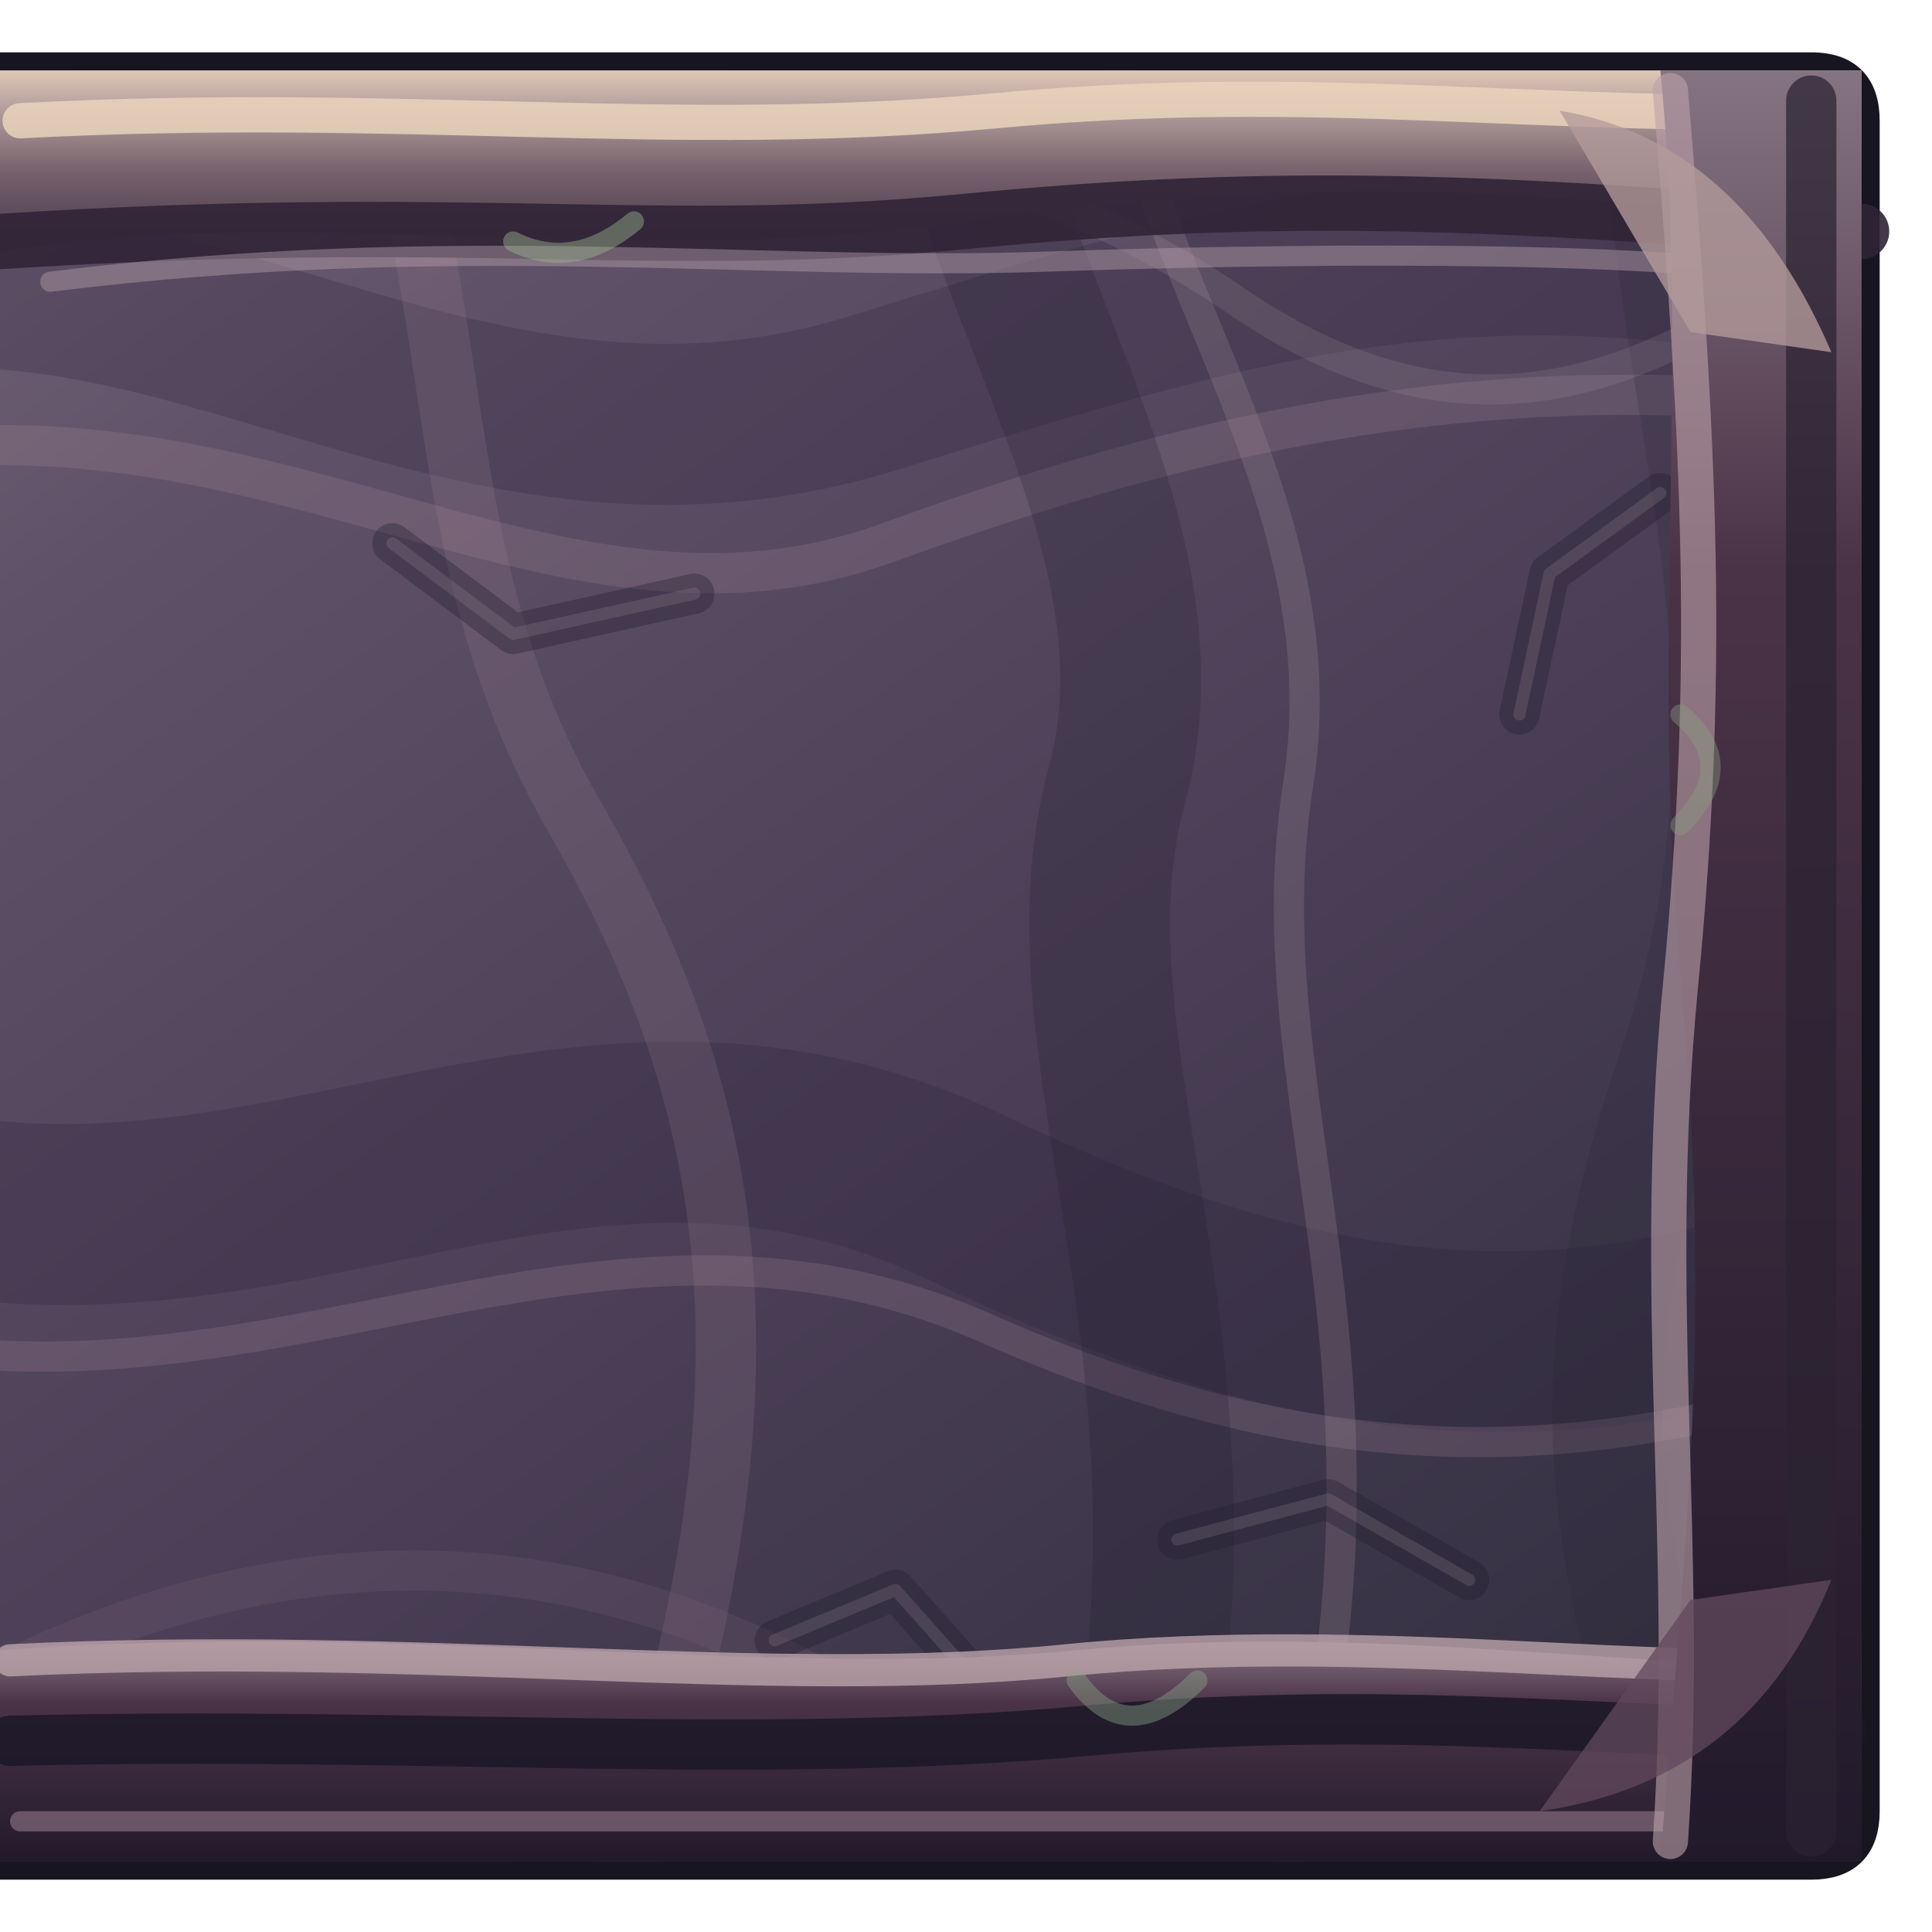
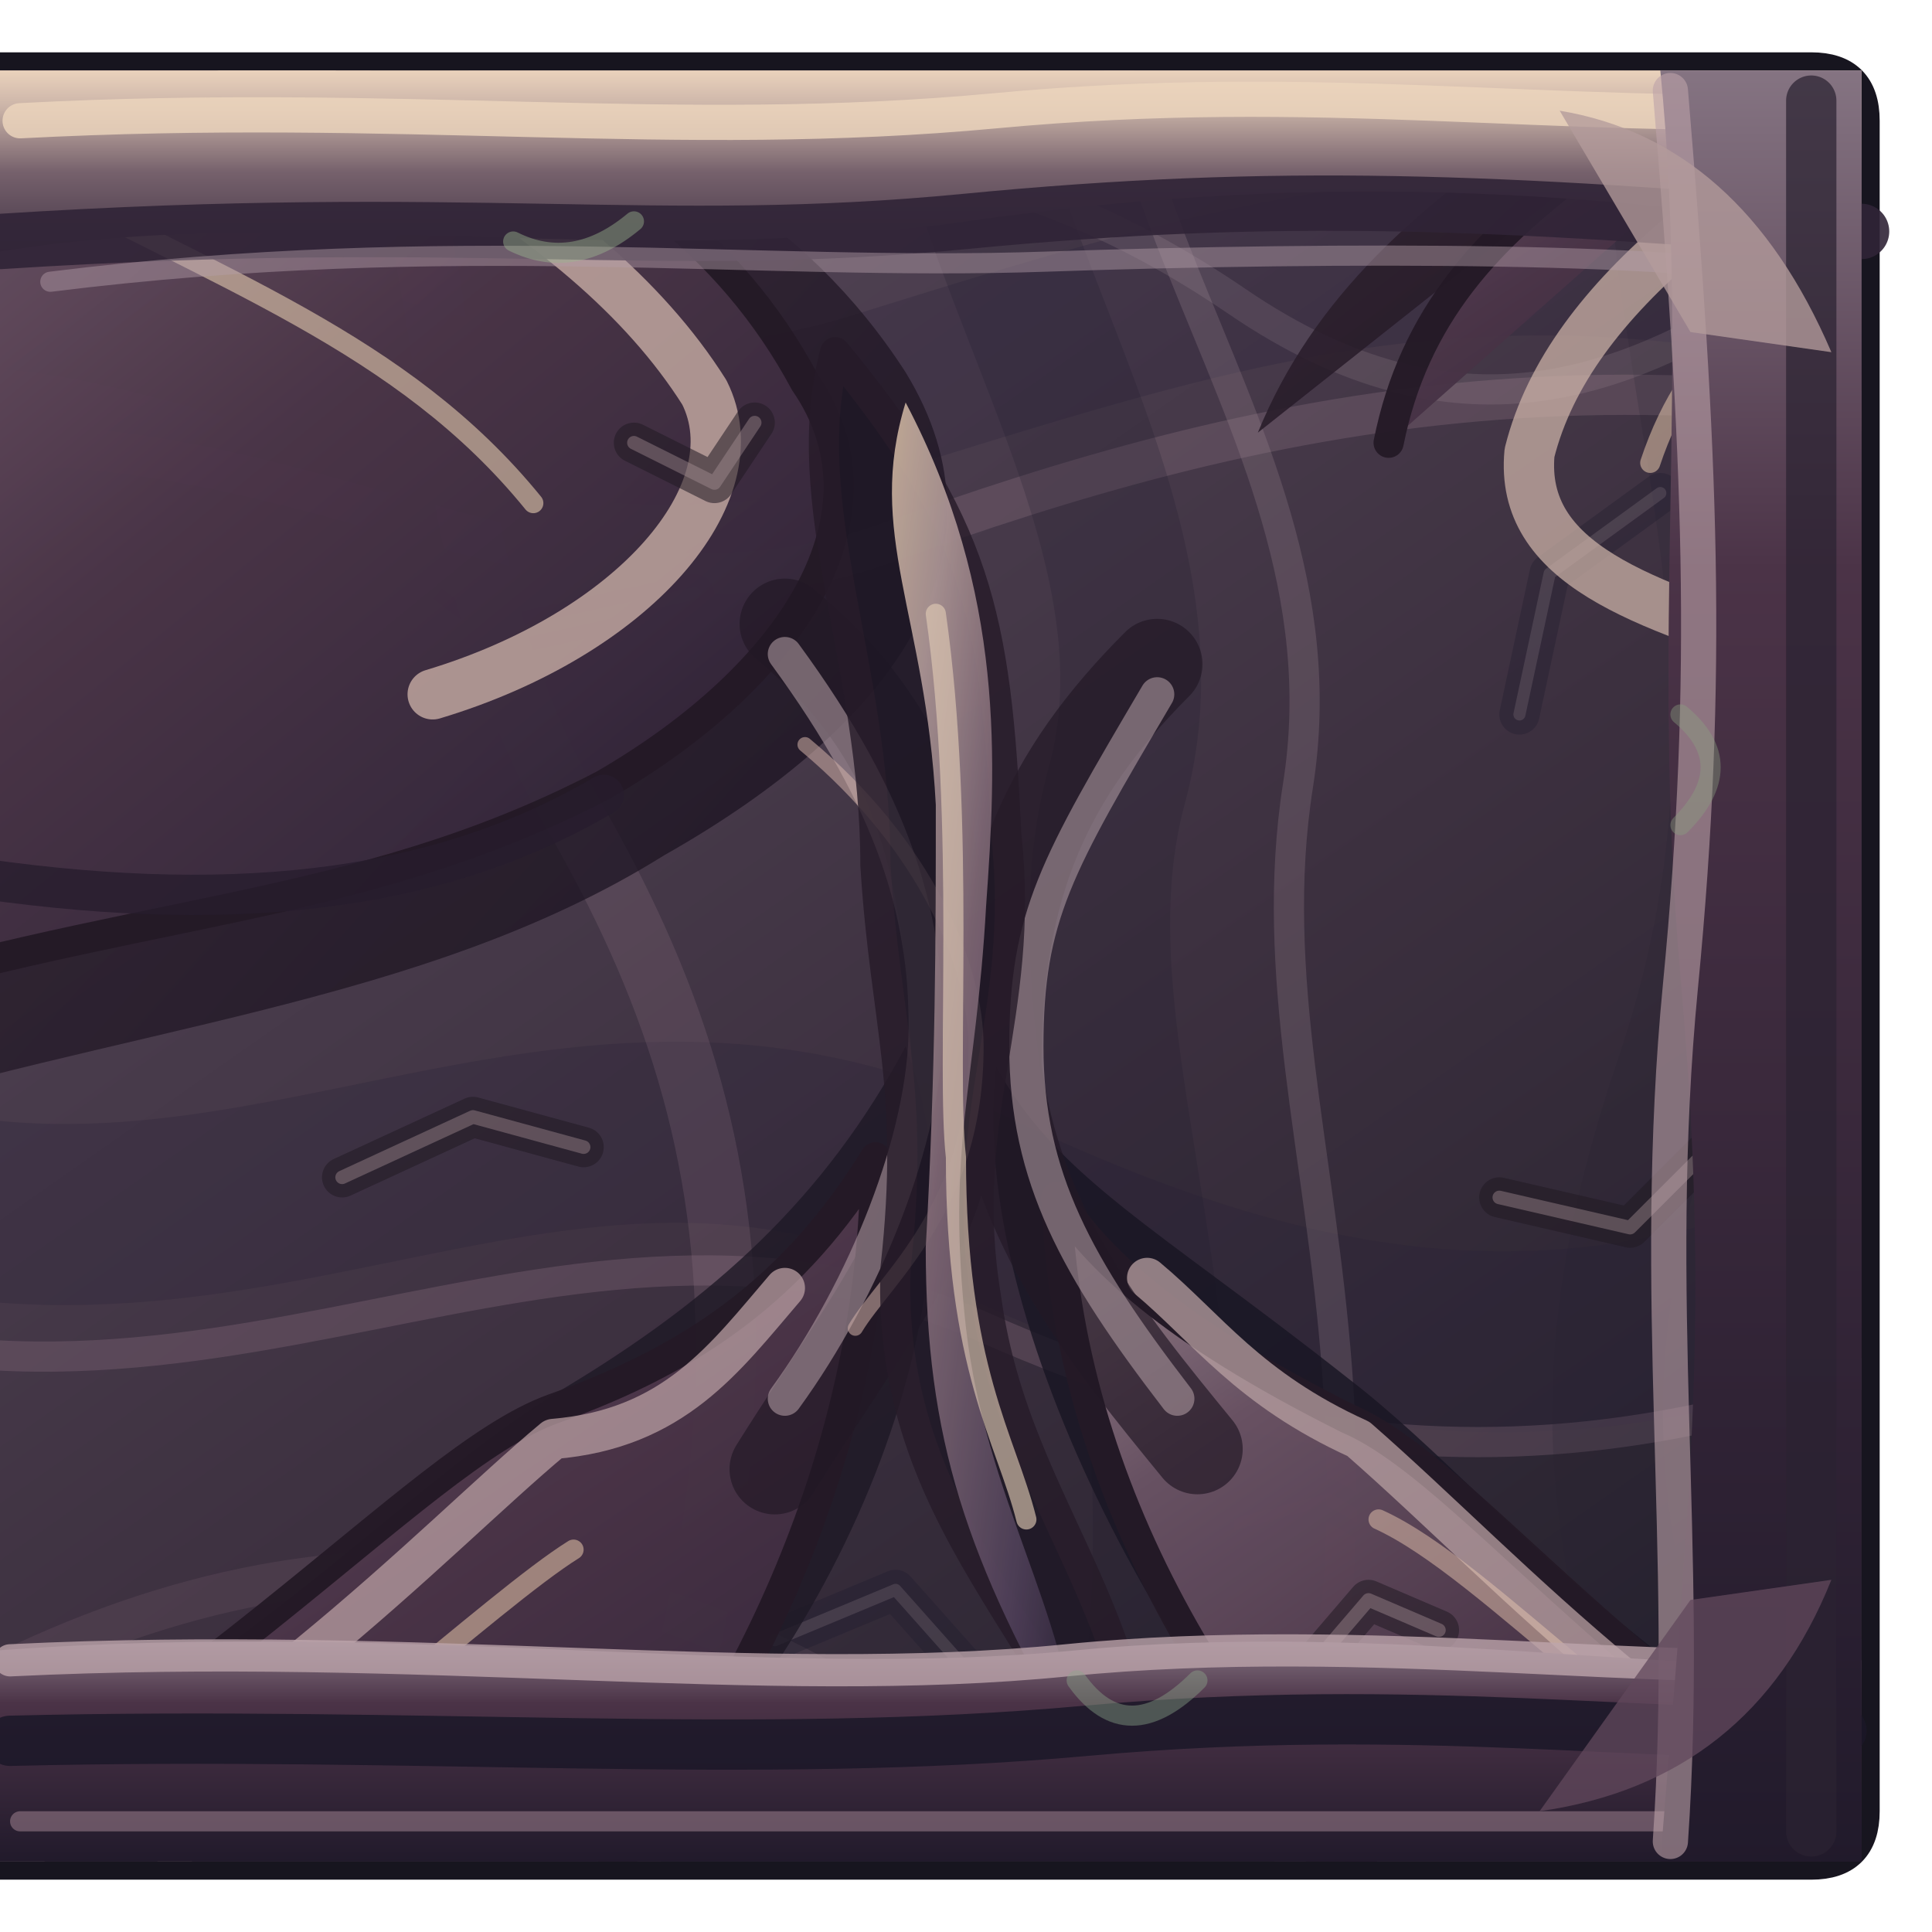
<svg xmlns="http://www.w3.org/2000/svg" width="192" height="192" viewBox="0 0 192 192">
  <defs>
    <linearGradient id="roof" x1="0" y1="0" x2=".7" y2="1">
-       <stop offset="0" stop-color="#756477" />
-       <stop offset=".22" stop-color="#5f5268" />
-       <stop offset=".63" stop-color="#493e55" />
-       <stop offset="1" stop-color="#333041" />
+       <stop offset="0" stop-color="#695967" />
+       <stop offset=".22" stop-color="#514354" />
+       <stop offset=".63" stop-color="#3c303f" />
+       <stop offset="1" stop-color="#26222e" />
    </linearGradient>
    <linearGradient id="face" x1="0" y1="0" x2="0" y2="1">
      <stop offset="0" stop-color="#867583" />
      <stop offset=".28" stop-color="#4b3347" />
      <stop offset="1" stop-color="#211a2b" />
    </linearGradient>
    <linearGradient id="chitin" x1="0" y1="0" x2="0" y2="1">
-       <stop offset="0" stop-color="#e0c7b5" />
-       <stop offset=".2" stop-color="#b5a09e" />
+       <stop offset="0" stop-color="#ead2bc" />
+       <stop offset=".2" stop-color="#cbb4a8" />
      <stop offset=".56" stop-color="#76616c" />
      <stop offset="1" stop-color="#453748" />
+     </linearGradient>
+     <linearGradient id="plates" x1=".1" y1="0" x2=".85" y2="1">
+       <stop offset="0" stop-color="#98818a" />
+       <stop offset=".18" stop-color="#6b5465" />
+       <stop offset=".51" stop-color="#4a3447" />
+       <stop offset=".79" stop-color="#392a3e" />
+       <stop offset="1" stop-color="#241d2d" />
+     </linearGradient>
+     <linearGradient id="carapace" x1="0" y1="0" x2="1" y2=".95">
+       <stop offset="0" stop-color="#dfc5ac" />
+       <stop offset=".19" stop-color="#bea6a3" />
+       <stop offset=".42" stop-color="#8a717e" />
+       <stop offset=".79" stop-color="#54445e" />
+       <stop offset="1" stop-color="#33283e" />
+     </linearGradient>
+     <radialGradient id="eye" cx="50%" cy="45%" r="60%">
+       <stop offset="0" stop-color="#aec99b" stop-opacity=".92" />
+       <stop offset=".25" stop-color="#6a9775" stop-opacity=".65" />
+       <stop offset=".56" stop-color="#477c6b" stop-opacity=".20" />
+       <stop offset="1" stop-color="#405363" stop-opacity="0" />
+     </radialGradient>
+     <linearGradient id="chitinShadow" x1="0" y1="0" x2="1" y2="1">
+       <stop offset="0" stop-color="#3a2835" />
+       <stop offset="1" stop-color="#140f1d" />
    </linearGradient>
    <clipPath id="shape">
      <path d="M 0 7 H 180 Q 185 7 185 12 V 180 Q 185 185 180 185 H 0 Q 0 185 0 185 V 7 Q 0 7 0 7 Z" />
    </clipPath>
  </defs>
  <path d="M 0 7 H 180 Q 185 7 185 12 V 180 Q 185 185 180 185 H 0 Q 0 185 0 185 V 7 Q 0 7 0 7 Z" fill="#211928" stroke="#17151f" stroke-width="3.6" opacity="1" stroke-linejoin="round" stroke-linecap="round" />
  <g clip-path="url(#shape)">
    <rect width="192" height="192" fill="url(#roof)" />
    <path d="M -28 34 C 12 15 42 53 87 39 S 157 17 219 39" fill="none" stroke="#241f36" stroke-width="16" opacity="0.24" stroke-linejoin="round" stroke-linecap="round" />
    <path d="M -27 49 C 21 32 52 67 88 54 S 165 31 220 49" fill="none" stroke="#b292a1" stroke-width="4" opacity="0.2" stroke-linejoin="round" stroke-linecap="round" />
    <path d="M -28 112 C 19 137 52 98 96 119 S 170 139 218 109" fill="none" stroke="#281f35" stroke-width="18" opacity="0.26" stroke-linejoin="round" stroke-linecap="round" />
    <path d="M -28 128 C 19 149 55 113 98 132 S 174 145 218 122" fill="none" stroke="#af899d" stroke-width="3" opacity="0.22" stroke-linejoin="round" stroke-linecap="round" />
    <path d="M 22 -26 C 51 17 38 48 57 81 S 81 148 49 219" fill="none" stroke="#ae8b9c" stroke-width="6" opacity="0.17" stroke-linejoin="round" stroke-linecap="round" />
    <path d="M 98 -25 C 81 12 120 45 111 78 S 133 147 100 218" fill="none" stroke="#1e1c2e" stroke-width="14" opacity="0.23" stroke-linejoin="round" stroke-linecap="round" />
    <path d="M 115 -26 C 97 14 135 40 129 78 S 150 148 115 219" fill="none" stroke="#ac94a0" stroke-width="3" opacity="0.22" stroke-linejoin="round" stroke-linecap="round" />
    <path d="M 172 -25 C 152 24 184 54 166 107 S 176 166 163 217" fill="none" stroke="#262030" stroke-width="11" opacity="0.19" stroke-linejoin="round" stroke-linecap="round" />
    <path d="M -18 177 Q 37 139 87 170 T 213 148" fill="none" stroke="#967487" stroke-width="4" opacity="0.15" stroke-linejoin="round" stroke-linecap="round" />
    <path d="M 0 2 C 54 29 79 0 123 30 S 189 1 209 23" fill="none" stroke="#baa7ae" stroke-width="3" opacity="0.15" stroke-linejoin="round" stroke-linecap="round" />
    <path d="M 39 54 l 12 9 l 18 -4" fill="none" stroke="#1e1a2d" stroke-width="4" opacity="0.34" stroke-linejoin="round" stroke-linecap="round" />
    <path d="M 39 54 l 12 9 l 18 -4" fill="none" stroke="#b1a0a7" stroke-width="1.2" opacity="0.19" stroke-linejoin="round" stroke-linecap="round" />
    <path d="M 146 157 l -14 -8 l -15 4" fill="none" stroke="#1e1a2d" stroke-width="4" opacity="0.34" stroke-linejoin="round" stroke-linecap="round" />
    <path d="M 146 157 l -14 -8 l -15 4" fill="none" stroke="#b1a0a7" stroke-width="1.2" opacity="0.19" stroke-linejoin="round" stroke-linecap="round" />
    <path d="M 77 163 l 12 -5 l 8 9" fill="none" stroke="#1e1a2d" stroke-width="4" opacity="0.34" stroke-linejoin="round" stroke-linecap="round" />
    <path d="M 77 163 l 12 -5 l 8 9" fill="none" stroke="#b1a0a7" stroke-width="1.2" opacity="0.19" stroke-linejoin="round" stroke-linecap="round" />
    <path d="M 165 49 l -11 8 l -3 14" fill="none" stroke="#1e1a2d" stroke-width="4" opacity="0.34" stroke-linejoin="round" stroke-linecap="round" />
    <path d="M 165 49 l -11 8 l -3 14" fill="none" stroke="#b1a0a7" stroke-width="1.2" opacity="0.19" stroke-linejoin="round" stroke-linecap="round" />
+     <path d="M -24 -17 C 32 6 70 6 90 37 C 101 55 89 72 66 85 C 42 100 12 102 -19 112 Z" fill="url(#chitinShadow)" stroke="#241926" stroke-width="0" opacity="0.76" stroke-linejoin="round" stroke-linecap="round" />
+     <path d="M -21 -14 C 32 4 65 10 80 38 C 89 51 79 67 60 78 C 35 91 13 90 -21 101 Z" fill="url(#plates)" stroke="#241926" stroke-width="3" opacity="0.95" stroke-linejoin="round" stroke-linecap="round" />
+     <path d="M 202 -18 C 167 6 136 16 125 43 C 113 66 130 83 C 174 98 195 99 215 115 Z" fill="url(#chitinShadow)" stroke="#241926" stroke-width="0" opacity="0.86" stroke-linejoin="round" stroke-linecap="round" />
+     <path d="M 199 -10 C 167 12 143 19 138 44 C 131 57 141 72 C 166 78 183 84 207 99 Z" fill="url(#plates)" stroke="#241926" stroke-width="3" opacity="0.95" stroke-linejoin="round" stroke-linecap="round" />
+     <path d="M -29 190 C 19 174 36 150 56 138 C 71 129 82 119 90 104 C 99 127 84 164 61 184 L 35 218 Z" fill="#1d1825" stroke="#241926" stroke-width="0" opacity="0.79" stroke-linejoin="round" stroke-linecap="round" />
+     <path d="M -23 192 C 19 173 41 145 55 140 C 69 135 79 128 87 115 C 87 144 74 171 58 189 L 35 213 Z" fill="url(#plates)" stroke="#241926" stroke-width="3" opacity="0.95" stroke-linejoin="round" stroke-linecap="round" />
+     <path d="M 216 190 C 168 176 151 150 134 137 C 115 122 105 117 99 106 C 96 131 117 171 140 191 L 166 218 Z" fill="#181522" stroke="#241926" stroke-width="0" opacity="0.81" stroke-linejoin="round" stroke-linecap="round" />
+     <path d="M 211 194 C 167 177 148 147 134 141 C 116 132 109 125 105 119 C 106 148 122 174 142 192 L 164 215 Z" fill="url(#plates)" stroke="#241926" stroke-width="3" opacity="0.95" stroke-linejoin="round" stroke-linecap="round" />
+     <path d="M -4 -6 C 31 7 58 20 70 39 C 75 49 63 63 43 69" fill="none" stroke="#cbb0a7" stroke-width="5" opacity="0.78" stroke-linejoin="round" stroke-linecap="round" />
+     <path d="M 0 16 C 22 28 40 34 53 50" fill="none" stroke="#e4ccaf" stroke-width="2" opacity="0.6" stroke-linejoin="round" stroke-linecap="round" />
+     <path d="M -4 87 C 22 91 43 89 60 79" fill="none" stroke="#261c2d" stroke-width="4" opacity="0.78" stroke-linejoin="round" stroke-linecap="round" />
+     <path d="M 195 5 C 174 17 156 29 152 45 C 151 56 163 60 179 65" fill="none" stroke="#ceb4a9" stroke-width="5" opacity="0.72" stroke-linejoin="round" stroke-linecap="round" />
+     <path d="M 194 18 C 176 28 168 34 164 46" fill="none" stroke="#e6c6ac" stroke-width="2" opacity="0.55" stroke-linejoin="round" stroke-linecap="round" />
+     <path d="M -8 189 C 23 175 43 153 55 143 C 67 142 72 135 78 128" fill="none" stroke="#b79da0" stroke-width="4" opacity="0.76" stroke-linejoin="round" stroke-linecap="round" />
+     <path d="M 10 190 C 30 177 49 159 57 154" fill="none" stroke="#e2c3a7" stroke-width="2" opacity="0.56" stroke-linejoin="round" stroke-linecap="round" />
+     <path d="M 201 192 C 167 176 151 157 135 143 C 124 138 120 132 114 127" fill="none" stroke="#b8a0a1" stroke-width="4" opacity="0.75" stroke-linejoin="round" stroke-linecap="round" />
+     <path d="M 188 188 C 164 175 148 156 137 151" fill="none" stroke="#e4c3ad" stroke-width="2" opacity="0.51" stroke-linejoin="round" stroke-linecap="round" />
+     <path d="M 78 62 C 90 72 94 83 95 103 C 96 120 87 130 77 146 M 115 66 C 104 77 99 88 99 106 C 101 122 110 133 119 144" fill="none" stroke="#211825" stroke-width="9" opacity="0.68" stroke-linejoin="round" stroke-linecap="round" />
+     <path d="M 78 65 C 89 80 92 91 92 102 S 86 128 78 139 M 115 69 C 105 86 102 91 102 104 S 107 126 117 139" fill="none" stroke="#b09ba2" stroke-width="3.4" opacity="0.58" stroke-linejoin="round" stroke-linecap="round" />
+     <path d="M 80 74 C 92 84 97 96 97 104 C 97 120 88 127 85 132" fill="none" stroke="#d2b0a8" stroke-width="1.5" opacity="0.55" stroke-linejoin="round" stroke-linecap="round" />
+     <path d="M 83 35 C 97 52 99 61 100 83 C 102 101 95 111 98 129 C 101 151 116 161 114 189 C 108 164 88 153 89 126 C 91 108 88 102 87 86 C 87 66 79 50 83 35 Z" fill="#1d1724" stroke="#251a28" stroke-width="3" opacity="0.8" stroke-linejoin="round" stroke-linecap="round" />
+     <path d="M 90 40 C 100 59 99 76 98 90 C 97 108 94 114 96 132 C 98 149 106 160 107 174 C 96 155 92 143 92 124 C 93 106 93 93 93 80 C 92 61 86 53 90 40 Z" fill="url(#carapace)" stroke="none" stroke-width="1" opacity="0.82" stroke-linejoin="round" stroke-linecap="round" />
+     <path d="M 93 61 C 96 82 94 106 95 115 C 95 136 100 143 102 151" fill="none" stroke="#e0cab4" stroke-width="2" opacity="0.64" stroke-linejoin="round" stroke-linecap="round" />
+     <path d="M 34 117 l 13 -6 l 11 3" fill="none" stroke="#201923" stroke-width="4" opacity="0.55" stroke-linejoin="round" stroke-linecap="round" />
+     <path d="M 34 117 l 13 -6 l 11 3" fill="none" stroke="#af999e" stroke-width="1.35" opacity="0.39" stroke-linejoin="round" stroke-linecap="round" />
+     <path d="M 149 119 l 13 3 l 8 -8" fill="none" stroke="#201923" stroke-width="4" opacity="0.55" stroke-linejoin="round" stroke-linecap="round" />
+     <path d="M 149 119 l 13 3 l 8 -8" fill="none" stroke="#af999e" stroke-width="1.35" opacity="0.39" stroke-linejoin="round" stroke-linecap="round" />
+     <path d="M 63 44 l 8 4 l 4 -6" fill="none" stroke="#201923" stroke-width="4" opacity="0.55" stroke-linejoin="round" stroke-linecap="round" />
+     <path d="M 63 44 l 8 4 l 4 -6" fill="none" stroke="#af999e" stroke-width="1.35" opacity="0.39" stroke-linejoin="round" stroke-linecap="round" />
+     <path d="M 143 162 l -7 -3 l -6 7" fill="none" stroke="#201923" stroke-width="4" opacity="0.55" stroke-linejoin="round" stroke-linecap="round" />
+     <path d="M 143 162 l -7 -3 l -6 7" fill="none" stroke="#af999e" stroke-width="1.35" opacity="0.39" stroke-linejoin="round" stroke-linecap="round" />
  </g>
  <path d="M 0 25 C 31 20 61 27 96 22 S 157 19 185 23 L 185 7 L 0 7 Z" fill="url(#chitin)" stroke="none" stroke-width="1" opacity="1" stroke-linejoin="round" stroke-linecap="round" />
  <path d="M 2 12 C 40 10 67 14 99 11 S 154 12 183 11" fill="none" stroke="#edd6bd" stroke-width="3.5" opacity="0.82" stroke-linejoin="round" stroke-linecap="round" />
  <path d="M 0 24 C 47 21 65 25 96 22 S 149 20 185 23" fill="none" stroke="#302436" stroke-width="5.5" opacity="0.9" stroke-linejoin="round" stroke-linecap="round" />
  <path d="M 5 28 C 45 23 75 27 104 26 S 170 25 180 28" fill="none" stroke="#b29da8" stroke-width="2" opacity="0.46" stroke-linejoin="round" stroke-linecap="round" />
  <path d="M 0 164 C 41 161 76 167 107 164 S 169 167 185 165 L 185 185 L 0 185 Z" fill="url(#face)" stroke="none" stroke-width="1" opacity="1" stroke-linejoin="round" stroke-linecap="round" />
  <path d="M 1 165 C 42 163 76 168 106 165 S 167 167 183 165" fill="none" stroke="#bea5ac" stroke-width="3.2" opacity="0.78" stroke-linejoin="round" stroke-linecap="round" />
  <path d="M 1 173 C 42 172 75 175 108 172 S 165 173 183 172" fill="none" stroke="#1a1727" stroke-width="5" opacity="0.84" stroke-linejoin="round" stroke-linecap="round" />
  <path d="M 2 181 L 183 181" fill="none" stroke="#b3939f" stroke-width="2" opacity="0.46" stroke-linejoin="round" stroke-linecap="round" />
  <path d="M 165 7 L 185 7 L 185 185 L 165 185 C 168 147 170 131 167 97 S 168 37 165 7 Z" fill="url(#face)" stroke="none" stroke-width="1" opacity="1" stroke-linejoin="round" stroke-linecap="round" />
  <path d="M 166 9 C 169 45 170 67 167 98 S 168 154 166 183" fill="none" stroke="#bda1a9" stroke-width="3.5" opacity="0.6" stroke-linejoin="round" stroke-linecap="round" />
  <path d="M 180 10 L 180 182" fill="none" stroke="#2b2231" stroke-width="5" opacity="0.73" stroke-linejoin="round" stroke-linecap="round" />
  <path d="M 155 11 Q 173 14 182 35 L 168 33 Z" fill="#b39b9b" stroke="none" stroke-width="1" opacity="0.78" stroke-linejoin="round" stroke-linecap="round" />
  <path d="M 153 180 Q 174 177 182 157 L 168 159 Z" fill="#61485c" stroke="none" stroke-width="1" opacity="0.75" stroke-linejoin="round" stroke-linecap="round" />
  <path d="M 51 24 Q 57 27 63 22" fill="none" stroke="#9ab48e" stroke-width="2" opacity="0.45" stroke-linejoin="round" stroke-linecap="round" />
  <path d="M 107 167 Q 112 174 119 167" fill="none" stroke="#8ca68a" stroke-width="2" opacity="0.42" stroke-linejoin="round" stroke-linecap="round" />
  <path d="M 167 71 Q 173 76 167 82" fill="none" stroke="#89a080" stroke-width="2" opacity="0.4" stroke-linejoin="round" stroke-linecap="round" />
</svg>
